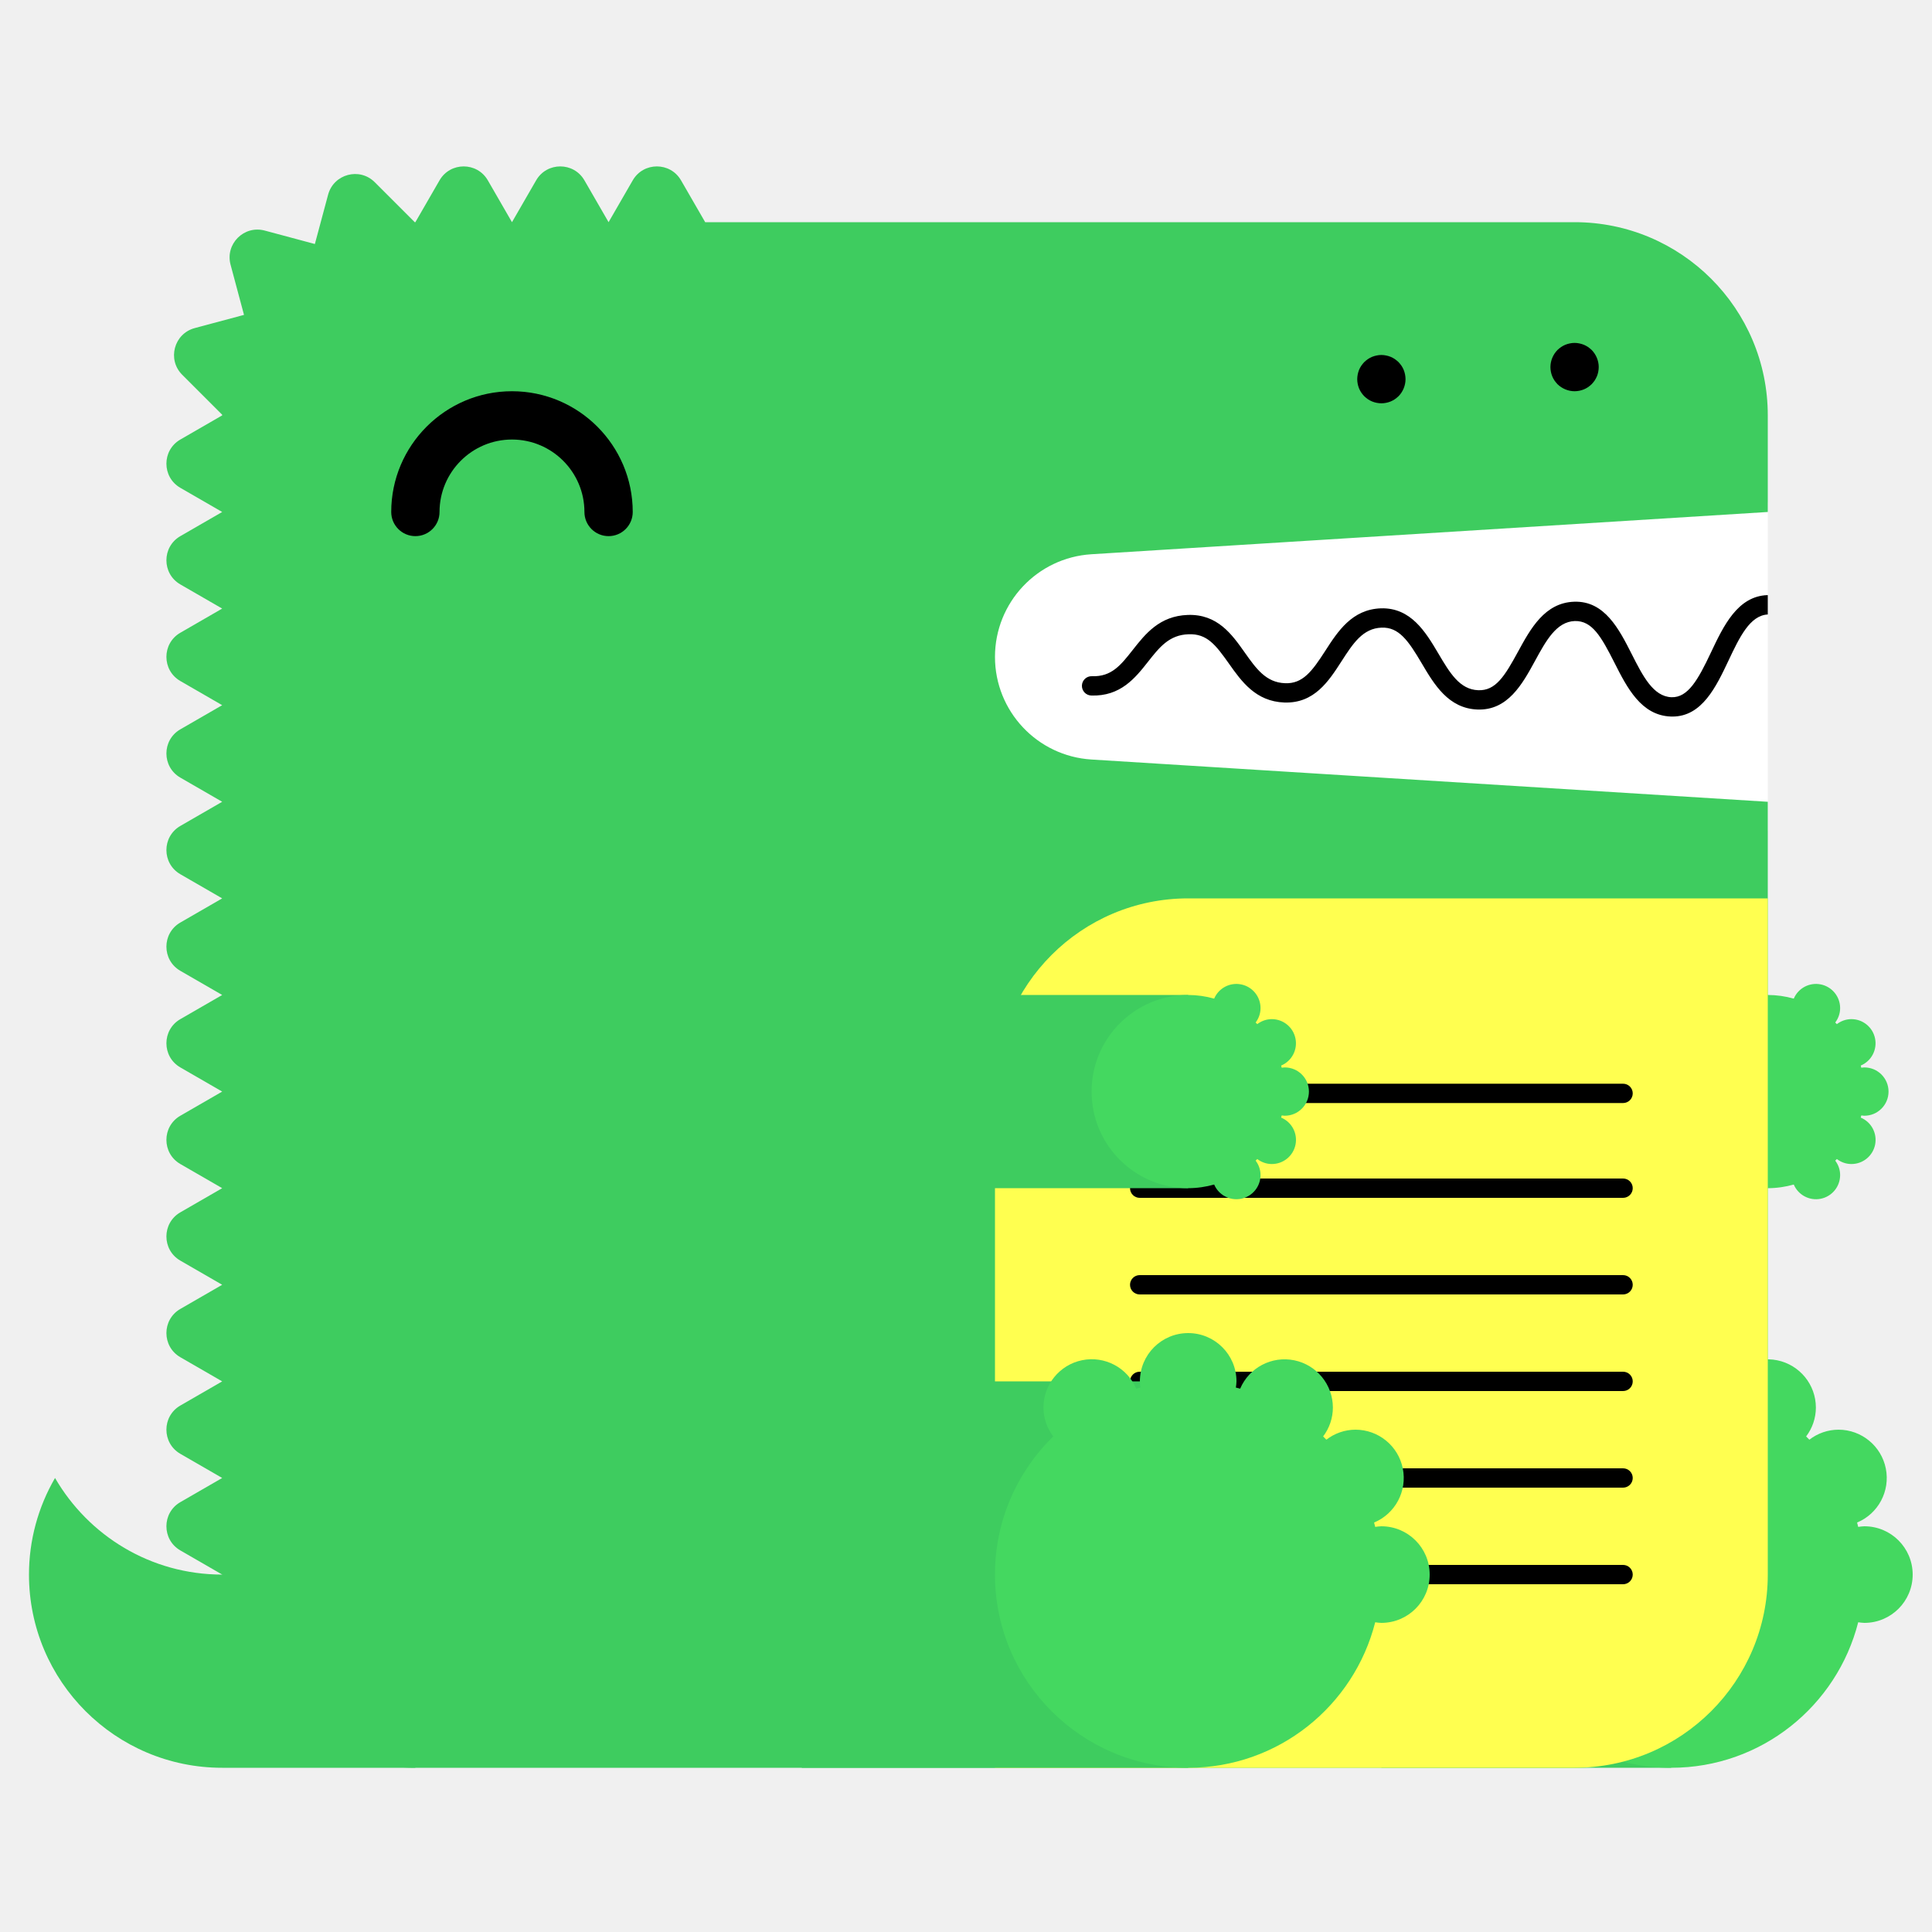
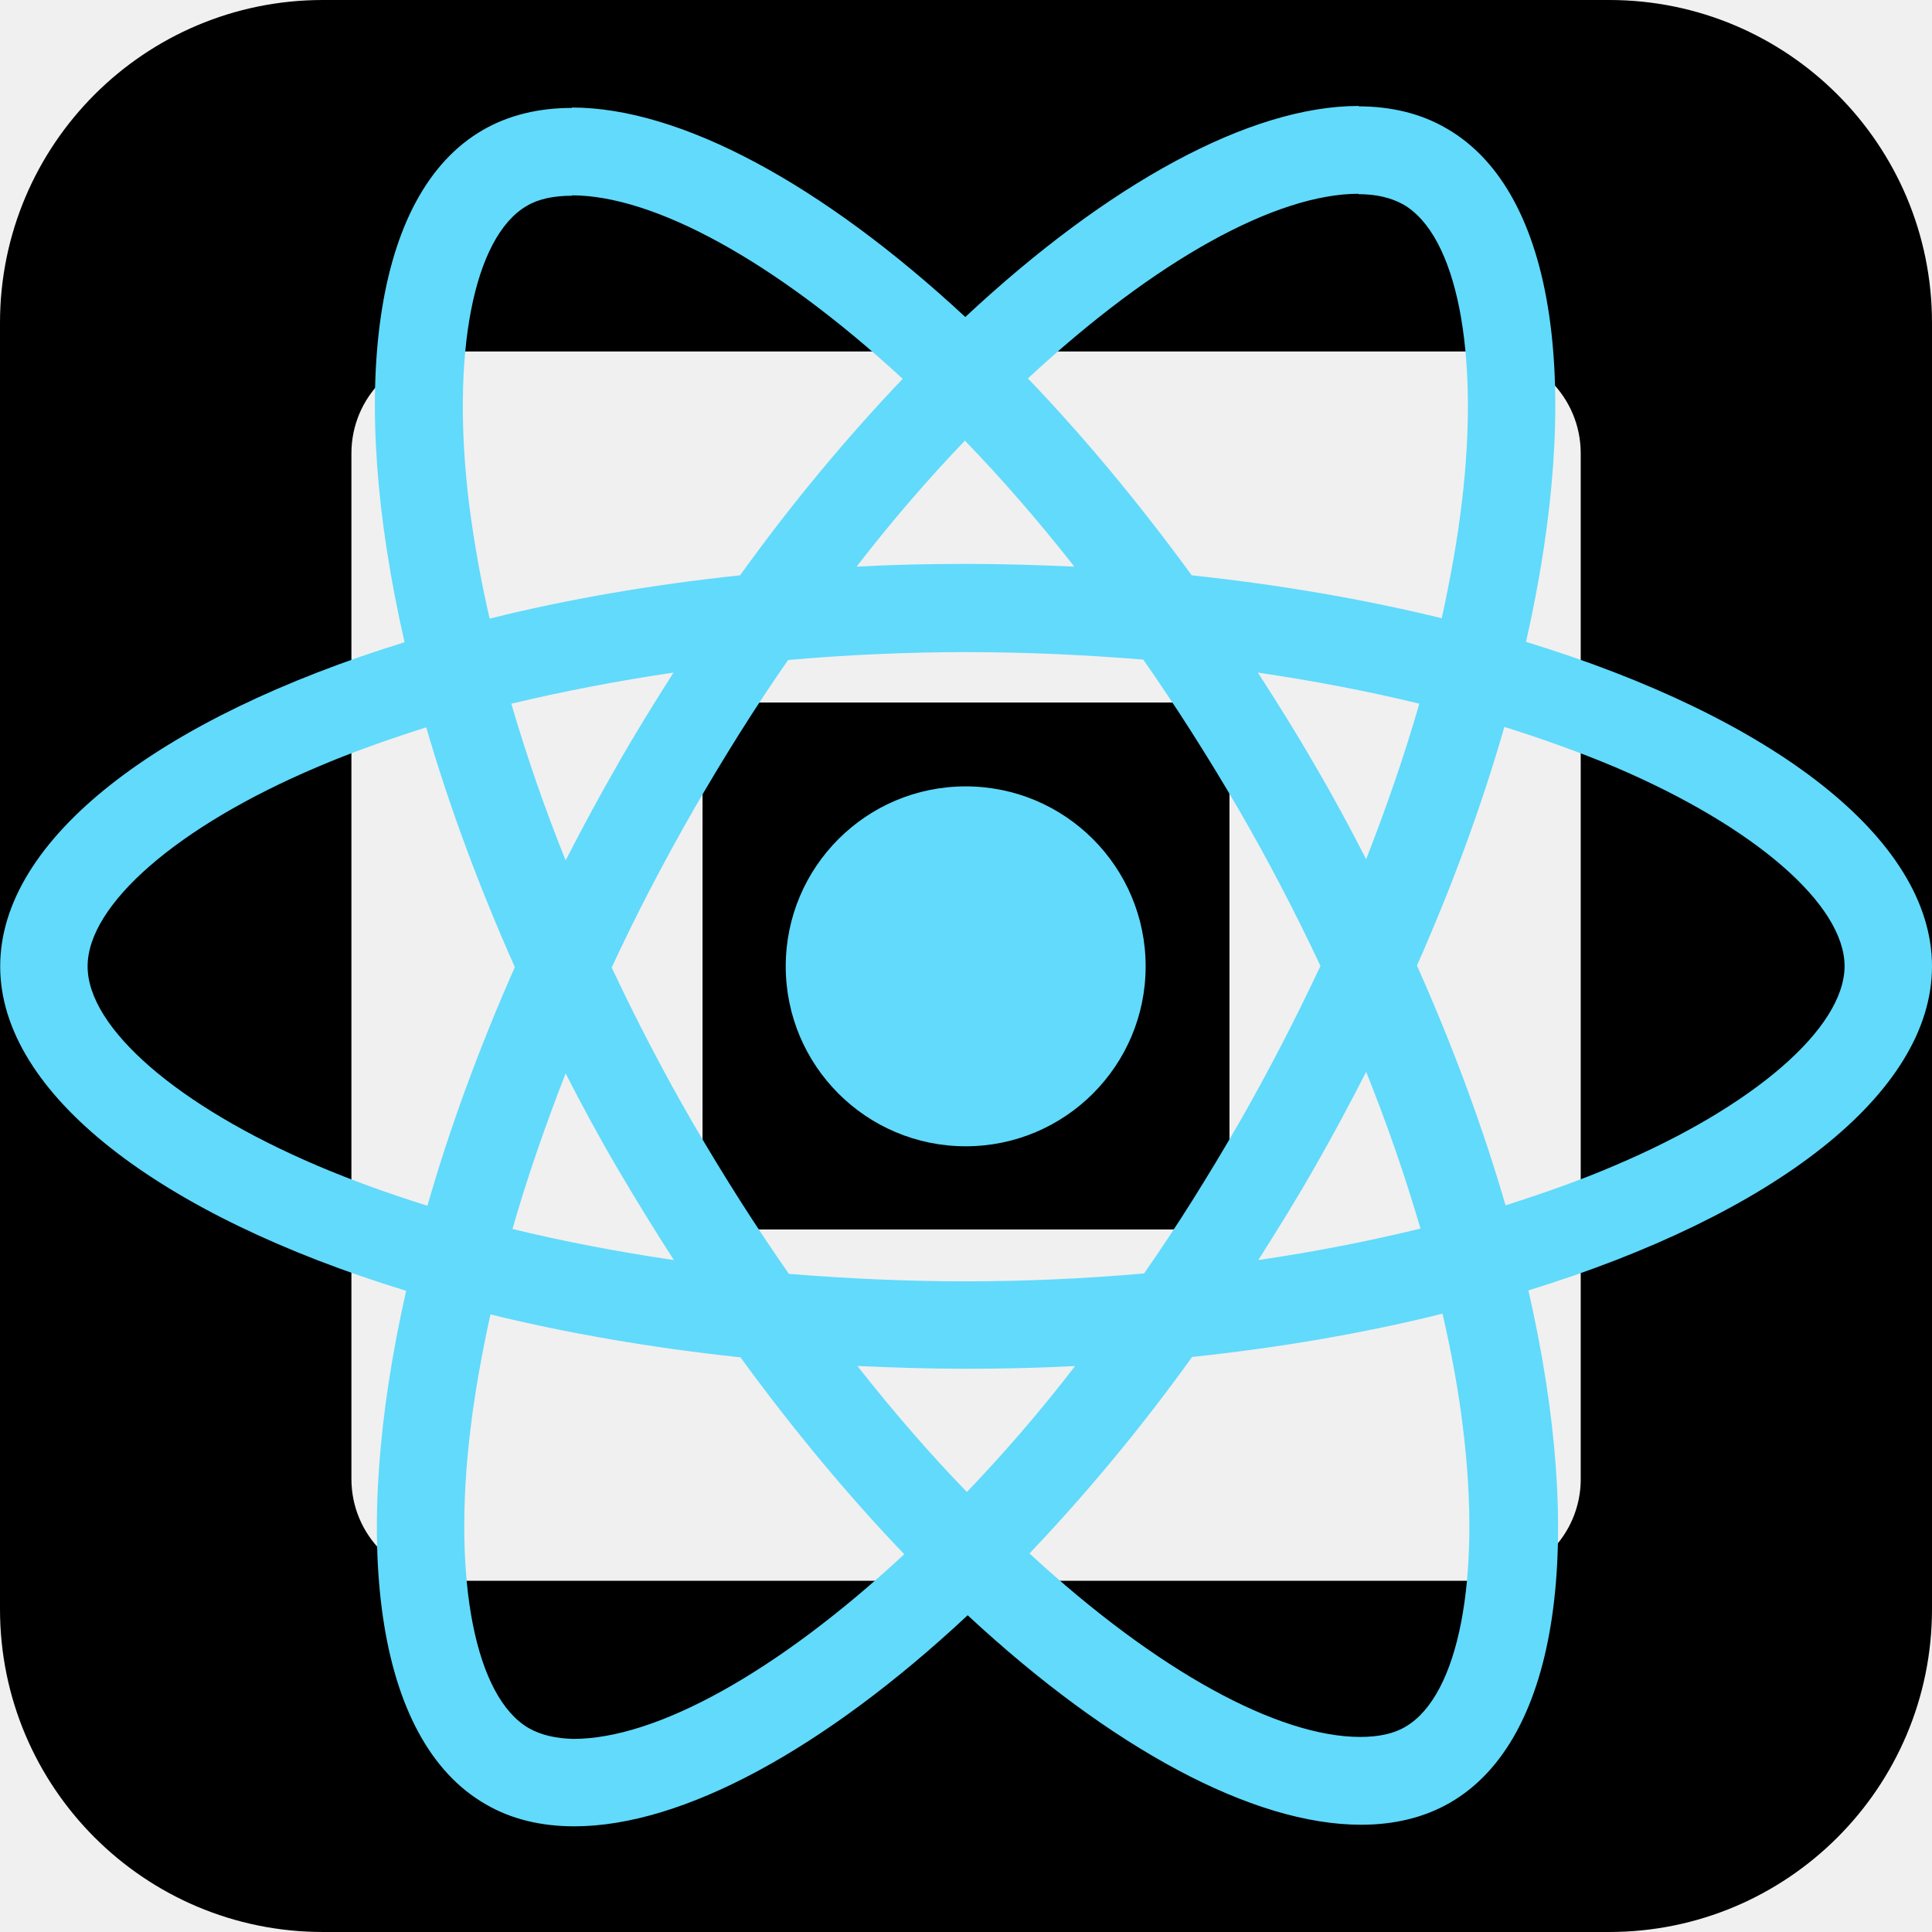
- <svg xmlns="http://www.w3.org/2000/svg" width="200" height="200" viewBox="0 0 200 200">
-   <g fill="none" fill-rule="evenodd">
-     <path fill="#FFF" d="M99 52h84v34H99z" />
-     <path d="M23 163c-7.398 0-13.843-4.027-17.303-10A19.886 19.886 0 0 0 3 163c0 11.046 8.954 20 20 20h20v-20H23z" fill="#3ECC5F" />
-     <path d="M112.98 57.376L183 53V43c0-11.046-8.954-20-20-20H73l-2.5-4.33c-1.112-1.925-3.889-1.925-5 0L63 23l-2.5-4.33c-1.111-1.925-3.889-1.925-5 0L53 23l-2.5-4.33c-1.111-1.925-3.889-1.925-5 0L43 23c-.022 0-.042.003-.065.003l-4.142-4.141c-1.57-1.571-4.252-.853-4.828 1.294l-1.369 5.104-5.192-1.392c-2.148-.575-4.111 1.389-3.535 3.536l1.39 5.193-5.102 1.367c-2.148.576-2.867 3.259-1.296 4.83l4.142 4.142c0 .021-.003.042-.003.064l-4.33 2.5c-1.925 1.111-1.925 3.889 0 5L23 53l-4.33 2.5c-1.925 1.111-1.925 3.889 0 5L23 63l-4.33 2.5c-1.925 1.111-1.925 3.889 0 5L23 73l-4.33 2.5c-1.925 1.111-1.925 3.889 0 5L23 83l-4.33 2.5c-1.925 1.111-1.925 3.889 0 5L23 93l-4.33 2.5c-1.925 1.111-1.925 3.889 0 5L23 103l-4.33 2.5c-1.925 1.111-1.925 3.889 0 5L23 113l-4.33 2.5c-1.925 1.111-1.925 3.889 0 5L23 123l-4.33 2.5c-1.925 1.111-1.925 3.889 0 5L23 133l-4.33 2.5c-1.925 1.111-1.925 3.889 0 5L23 143l-4.33 2.5c-1.925 1.111-1.925 3.889 0 5L23 153l-4.33 2.5c-1.925 1.111-1.925 3.889 0 5L23 163c0 11.046 8.954 20 20 20h120c11.046 0 20-8.954 20-20V83l-70.02-4.376A10.645 10.645 0 0 1 103 68c0-5.621 4.37-10.273 9.98-10.624" fill="#3ECC5F" />
-     <path fill="#3ECC5F" d="M143 183h30v-40h-30z" />
-     <path d="M193 158c-.219 0-.428.037-.639.064-.038-.15-.074-.301-.116-.451A5 5 0 0 0 190.32 148a4.96 4.96 0 0 0-3.016 1.036 26.531 26.531 0 0 0-.335-.336 4.955 4.955 0 0 0 1.011-2.987 5 5 0 0 0-9.599-1.959c-.148-.042-.297-.077-.445-.115.027-.211.064-.42.064-.639a5 5 0 0 0-5-5 5 5 0 0 0-5 5c0 .219.037.428.064.639-.148.038-.297.073-.445.115a4.998 4.998 0 0 0-9.599 1.959c0 1.125.384 2.151 1.011 2.987-3.717 3.632-6.031 8.693-6.031 14.3 0 11.046 8.954 20 20 20 9.339 0 17.16-6.41 19.361-15.064.211.027.42.064.639.064a5 5 0 0 0 5-5 5 5 0 0 0-5-5" fill="#44D860" />
-     <path fill="#3ECC5F" d="M153 123h30v-20h-30z" />
-     <path d="M193 115.5a2.5 2.5 0 1 0 0-5c-.109 0-.214.019-.319.032-.02-.075-.037-.15-.058-.225a2.501 2.501 0 0 0-.963-4.807c-.569 0-1.088.197-1.508.518a6.653 6.653 0 0 0-.168-.168c.314-.417.506-.931.506-1.494a2.5 2.5 0 0 0-4.8-.979A9.987 9.987 0 0 0 183 103c-5.522 0-10 4.478-10 10s4.478 10 10 10c.934 0 1.833-.138 2.69-.377a2.5 2.5 0 0 0 4.8-.979c0-.563-.192-1.077-.506-1.494.057-.055.113-.111.168-.168.42.321.939.518 1.508.518a2.5 2.5 0 0 0 .963-4.807c.021-.074.038-.15.058-.225.105.013.21.032.319.032" fill="#44D860" />
-     <path d="M63 55.5a2.5 2.5 0 0 1-2.5-2.5c0-4.136-3.364-7.5-7.5-7.5s-7.5 3.364-7.5 7.5a2.5 2.5 0 1 1-5 0c0-6.893 5.607-12.5 12.5-12.5S65.5 46.107 65.5 53a2.5 2.5 0 0 1-2.5 2.5" fill="#000" />
-     <path d="M103 183h60c11.046 0 20-8.954 20-20V93h-60c-11.046 0-20 8.954-20 20v70z" fill="#FFFF50" />
-     <path d="M168.02 124h-50.04a1 1 0 1 1 0-2h50.04a1 1 0 1 1 0 2m0 20h-50.04a1 1 0 1 1 0-2h50.04a1 1 0 1 1 0 2m0 20h-50.04a1 1 0 1 1 0-2h50.04a1 1 0 1 1 0 2m0-49.814h-50.04a1 1 0 1 1 0-2h50.04a1 1 0 1 1 0 2m0 19.814h-50.04a1 1 0 1 1 0-2h50.04a1 1 0 1 1 0 2m0 20h-50.04a1 1 0 1 1 0-2h50.04a1 1 0 1 1 0 2M183 61.611c-.012 0-.022-.006-.034-.005-3.09.105-4.552 3.196-5.842 5.923-1.346 2.85-2.387 4.703-4.093 4.647-1.889-.068-2.969-2.202-4.113-4.46-1.314-2.594-2.814-5.536-5.963-5.426-3.046.104-4.513 2.794-5.807 5.167-1.377 2.528-2.314 4.065-4.121 3.994-1.927-.07-2.951-1.805-4.136-3.813-1.321-2.236-2.848-4.75-5.936-4.664-2.994.103-4.465 2.385-5.763 4.4-1.373 2.13-2.335 3.428-4.165 3.351-1.973-.07-2.992-1.51-4.171-3.177-1.324-1.873-2.816-3.993-5.895-3.89-2.928.1-4.399 1.97-5.696 3.618-1.232 1.564-2.194 2.802-4.229 2.724a1 1 0 0 0-.072 2c3.017.101 4.545-1.8 5.872-3.487 1.177-1.496 2.193-2.787 4.193-2.855 1.926-.082 2.829 1.115 4.195 3.045 1.297 1.834 2.769 3.914 5.731 4.021 3.103.104 4.596-2.215 5.918-4.267 1.182-1.834 2.202-3.417 4.15-3.484 1.793-.067 2.769 1.35 4.145 3.681 1.297 2.197 2.766 4.686 5.787 4.796 3.125.108 4.634-2.62 5.949-5.035 1.139-2.088 2.214-4.06 4.119-4.126 1.793-.042 2.728 1.595 4.111 4.33 1.292 2.553 2.757 5.445 5.825 5.556l.169.003c3.064 0 4.518-3.075 5.805-5.794 1.139-2.41 2.217-4.68 4.067-4.773v-2z" fill="#000" />
-     <path fill="#3ECC5F" d="M83 183h40v-40H83z" />
-     <path d="M143 158c-.219 0-.428.037-.639.064-.038-.15-.074-.301-.116-.451A5 5 0 0 0 140.32 148a4.96 4.96 0 0 0-3.016 1.036 26.531 26.531 0 0 0-.335-.336 4.955 4.955 0 0 0 1.011-2.987 5 5 0 0 0-9.599-1.959c-.148-.042-.297-.077-.445-.115.027-.211.064-.42.064-.639a5 5 0 0 0-5-5 5 5 0 0 0-5 5c0 .219.037.428.064.639-.148.038-.297.073-.445.115a4.998 4.998 0 0 0-9.599 1.959c0 1.125.384 2.151 1.011 2.987-3.717 3.632-6.031 8.693-6.031 14.3 0 11.046 8.954 20 20 20 9.339 0 17.16-6.41 19.361-15.064.211.027.42.064.639.064a5 5 0 0 0 5-5 5 5 0 0 0-5-5" fill="#44D860" />
-     <path fill="#3ECC5F" d="M83 123h40v-20H83z" />
-     <path d="M133 115.5a2.5 2.5 0 1 0 0-5c-.109 0-.214.019-.319.032-.02-.075-.037-.15-.058-.225a2.501 2.501 0 0 0-.963-4.807c-.569 0-1.088.197-1.508.518a6.653 6.653 0 0 0-.168-.168c.314-.417.506-.931.506-1.494a2.5 2.5 0 0 0-4.8-.979A9.987 9.987 0 0 0 123 103c-5.522 0-10 4.478-10 10s4.478 10 10 10c.934 0 1.833-.138 2.69-.377a2.5 2.5 0 0 0 4.8-.979c0-.563-.192-1.077-.506-1.494.057-.055.113-.111.168-.168.42.321.939.518 1.508.518a2.5 2.5 0 0 0 .963-4.807c.021-.074.038-.15.058-.225.105.013.21.032.319.032" fill="#44D860" />
-     <path d="M143 41.75c-.16 0-.33-.02-.49-.05a2.52 2.52 0 0 1-.47-.14c-.15-.06-.29-.14-.431-.23-.13-.09-.259-.2-.38-.31-.109-.12-.219-.24-.309-.38s-.17-.28-.231-.43a2.619 2.619 0 0 1-.189-.96c0-.16.02-.33.05-.49.03-.16.08-.31.139-.47.061-.15.141-.29.231-.43.09-.13.2-.26.309-.38.121-.11.25-.22.38-.31.141-.09.281-.17.431-.23.149-.06.31-.11.47-.14.32-.07.65-.07.98 0 .159.03.32.08.47.14.149.06.29.14.43.23.13.09.259.2.38.31.11.12.22.25.31.38.09.14.17.28.23.43.06.16.11.31.14.47.029.16.05.33.05.49 0 .66-.271 1.31-.73 1.77-.121.11-.25.22-.38.31-.14.09-.281.17-.43.23a2.565 2.565 0 0 1-.96.19m20-1.25c-.66 0-1.3-.27-1.771-.73a3.802 3.802 0 0 1-.309-.38c-.09-.14-.17-.28-.231-.43a2.619 2.619 0 0 1-.189-.96c0-.66.27-1.3.729-1.77.121-.11.25-.22.38-.31.141-.09.281-.17.431-.23.149-.06.31-.11.47-.14.32-.07.66-.07.98 0 .159.03.32.08.47.14.149.06.29.14.43.23.13.09.259.2.38.31.459.47.73 1.11.73 1.77 0 .16-.021.33-.05.49-.03.16-.08.32-.14.47-.07.15-.14.29-.23.43-.09.13-.2.26-.31.38-.121.11-.25.22-.38.31-.14.09-.281.17-.43.23a2.565 2.565 0 0 1-.96.19" fill="#000" />
+ <svg xmlns="http://www.w3.org/2000/svg" viewBox="0 0 2500 2500">
+   <defs>
+     <style>.d{fill:#61dafb;}</style>
+   </defs>
+   <g id="a" />
+   <g id="b">
+     <g id="c">
+       <path d="M2082.2,0H417.8C187.06,0,0,187.06,0,417.8v1664.39c0,230.75,187.06,417.8,417.8,417.8h1664.39c230.71,.03,417.77-186.97,417.8-417.69V417.8C2500.06,187.12,2313.11,.06,2082.42,0c-.08,0-.15,0-.23,0Zm-36.7,1913.8c-.03,72.77-59.03,131.75-131.81,131.75H586.59c-72.79,.03-131.83-58.95-131.86-131.75h0V586.65c-.03-72.79,58.95-131.83,131.75-131.86H1913.63c72.79,0,131.81,59.01,131.81,131.81V1913.8h.06Z" />
+       <path d="M984.74,1590.93c-41.9-.13-75.77-34.18-75.67-76.07V985.14c0-41.98,33.86-76.07,75.67-76.07h530.52c41.93,0,75.67,34.09,75.67,76.07v529.72c0,41.93-33.75,76.07-75.67,76.07H984.74Z" />
+       <g>
+         <path class="d" d="M2500,1250.43c0-165.6-207.38-322.53-525.33-419.86,73.37-324.06,40.76-581.89-102.93-664.43-33.12-19.36-71.84-28.53-114.14-28.53v113.63c23.44,0,42.29,4.59,58.09,13.25,69.3,39.74,99.36,191.08,75.92,385.72-5.6,47.9-14.78,98.34-25.99,149.8-99.87-24.46-208.91-43.31-323.55-55.54-68.79-94.26-140.12-179.87-211.97-254.77,166.11-154.39,322.03-238.97,428.01-238.97v-113.63c-140.12,0-323.55,99.87-509.02,273.11-185.47-172.22-368.9-271.07-509.02-271.07v113.63c105.47,0,261.9,84.07,428.01,237.44-71.33,74.9-142.67,159.99-210.44,254.26-115.15,12.23-224.19,31.08-324.06,56.05-11.72-50.95-20.38-100.38-26.5-147.76-23.95-194.64,5.6-345.97,74.39-386.23,15.29-9.17,35.16-13.25,58.6-13.25v-113.63c-42.8,0-81.53,9.17-115.15,28.53-143.18,82.54-175.28,339.86-101.4,662.9C206.59,928.91,.23,1085.34,.23,1250.43s207.38,322.53,525.33,419.86c-73.37,324.06-40.76,581.89,102.93,664.43,33.12,19.36,71.84,28.53,114.65,28.53,140.12,0,323.55-99.87,509.02-273.11,185.47,172.22,368.9,271.07,509.02,271.07,42.8,0,81.53-9.17,115.15-28.53,143.18-82.54,175.28-339.86,101.4-662.9,315.91-97.32,522.27-254.26,522.27-419.35h0Zm-663.41-339.86c-18.85,65.73-42.29,133.5-68.79,201.27-20.89-40.76-42.8-81.53-66.75-122.29-23.44-40.76-48.41-80.51-73.37-119.23,72.35,10.7,142.16,23.95,208.91,40.25h0Zm-233.37,542.65c-39.74,68.79-80.51,134.01-122.8,194.64-75.92,6.62-152.86,10.19-230.31,10.19s-153.88-3.57-229.29-9.68c-42.29-60.63-83.56-125.35-123.31-193.62-38.72-66.75-73.88-134.52-105.98-202.79,31.59-68.28,67.26-136.55,105.47-203.3,39.74-68.79,80.51-134.01,122.8-194.64,75.92-6.62,152.86-10.19,230.31-10.19s153.88,3.57,229.29,9.68c42.29,60.63,83.56,125.35,123.31,193.62,38.72,66.75,73.88,134.52,105.98,202.79-32.1,68.28-67.26,136.55-105.47,203.3h0Zm164.58-66.24c27.51,68.28,50.95,136.55,70.32,202.79-66.75,16.31-137.06,30.06-209.93,40.76,24.97-39.23,49.93-79.49,73.37-120.76,23.44-40.76,45.35-82.03,66.24-122.8h0Zm-516.67,543.67c-47.39-48.92-94.77-103.44-141.65-163.05,45.86,2.04,92.74,3.57,140.12,3.57s95.28-1.02,141.65-3.57c-45.86,59.62-93.24,114.14-140.12,163.05Zm-379.09-300.12c-72.35-10.7-142.16-23.95-208.91-40.25,18.85-65.73,42.29-133.5,68.79-201.27,20.89,40.76,42.8,81.53,66.75,122.29s48.41,80.51,73.37,119.23Zm376.55-1060.34c47.39,48.92,94.77,103.44,141.65,163.05-45.86-2.04-92.74-3.57-140.12-3.57s-95.28,1.02-141.65,3.57c45.86-59.62,93.24-114.14,140.12-163.05Zm-377.05,300.12c-24.97,39.23-49.93,79.49-73.37,120.76-23.44,40.76-45.35,81.53-66.24,122.29-27.51-68.28-50.95-136.56-70.32-202.79,66.75-15.8,137.06-29.55,209.93-40.25h0Zm-461.13,637.94c-180.37-76.94-297.06-177.83-297.06-257.82s116.68-181.39,297.06-257.82c43.82-18.85,91.72-35.67,141.14-51.46,29.04,99.87,67.26,203.81,114.65,310.31-46.88,105.98-84.58,209.42-113.12,308.78-50.44-15.8-98.34-33.12-142.67-51.97h0Zm274.13,728.12c-69.3-39.74-99.36-191.08-75.92-385.72,5.6-47.9,14.78-98.34,25.99-149.8,99.87,24.46,208.91,43.31,323.55,55.54,68.79,94.26,140.12,179.87,211.97,254.77-166.11,154.39-322.03,238.97-428.01,238.97-22.93-.51-42.29-5.1-57.58-13.76h0Zm1208.61-388.26c23.95,194.64-5.6,345.97-74.39,386.23-15.29,9.17-35.16,13.25-58.6,13.25-105.47,0-261.9-84.07-428.01-237.44,71.33-74.9,142.67-159.99,210.44-254.26,115.15-12.23,224.19-31.08,324.06-56.05,11.72,51.46,20.89,100.89,26.5,148.27Zm196.17-339.86c-43.82,18.85-91.72,35.67-141.14,51.46-29.04-99.87-67.26-203.81-114.65-310.31,46.88-105.98,84.58-209.42,113.12-308.78,50.44,15.8,98.34,33.12,143.18,51.97,180.38,76.94,297.06,177.83,297.06,257.82-.51,80-117.19,181.39-297.57,257.82h0Z" />
+         <circle class="d" cx="1249.6" cy="1250.43" r="232.86" />
+       </g>
+     </g>
  </g>
</svg>
